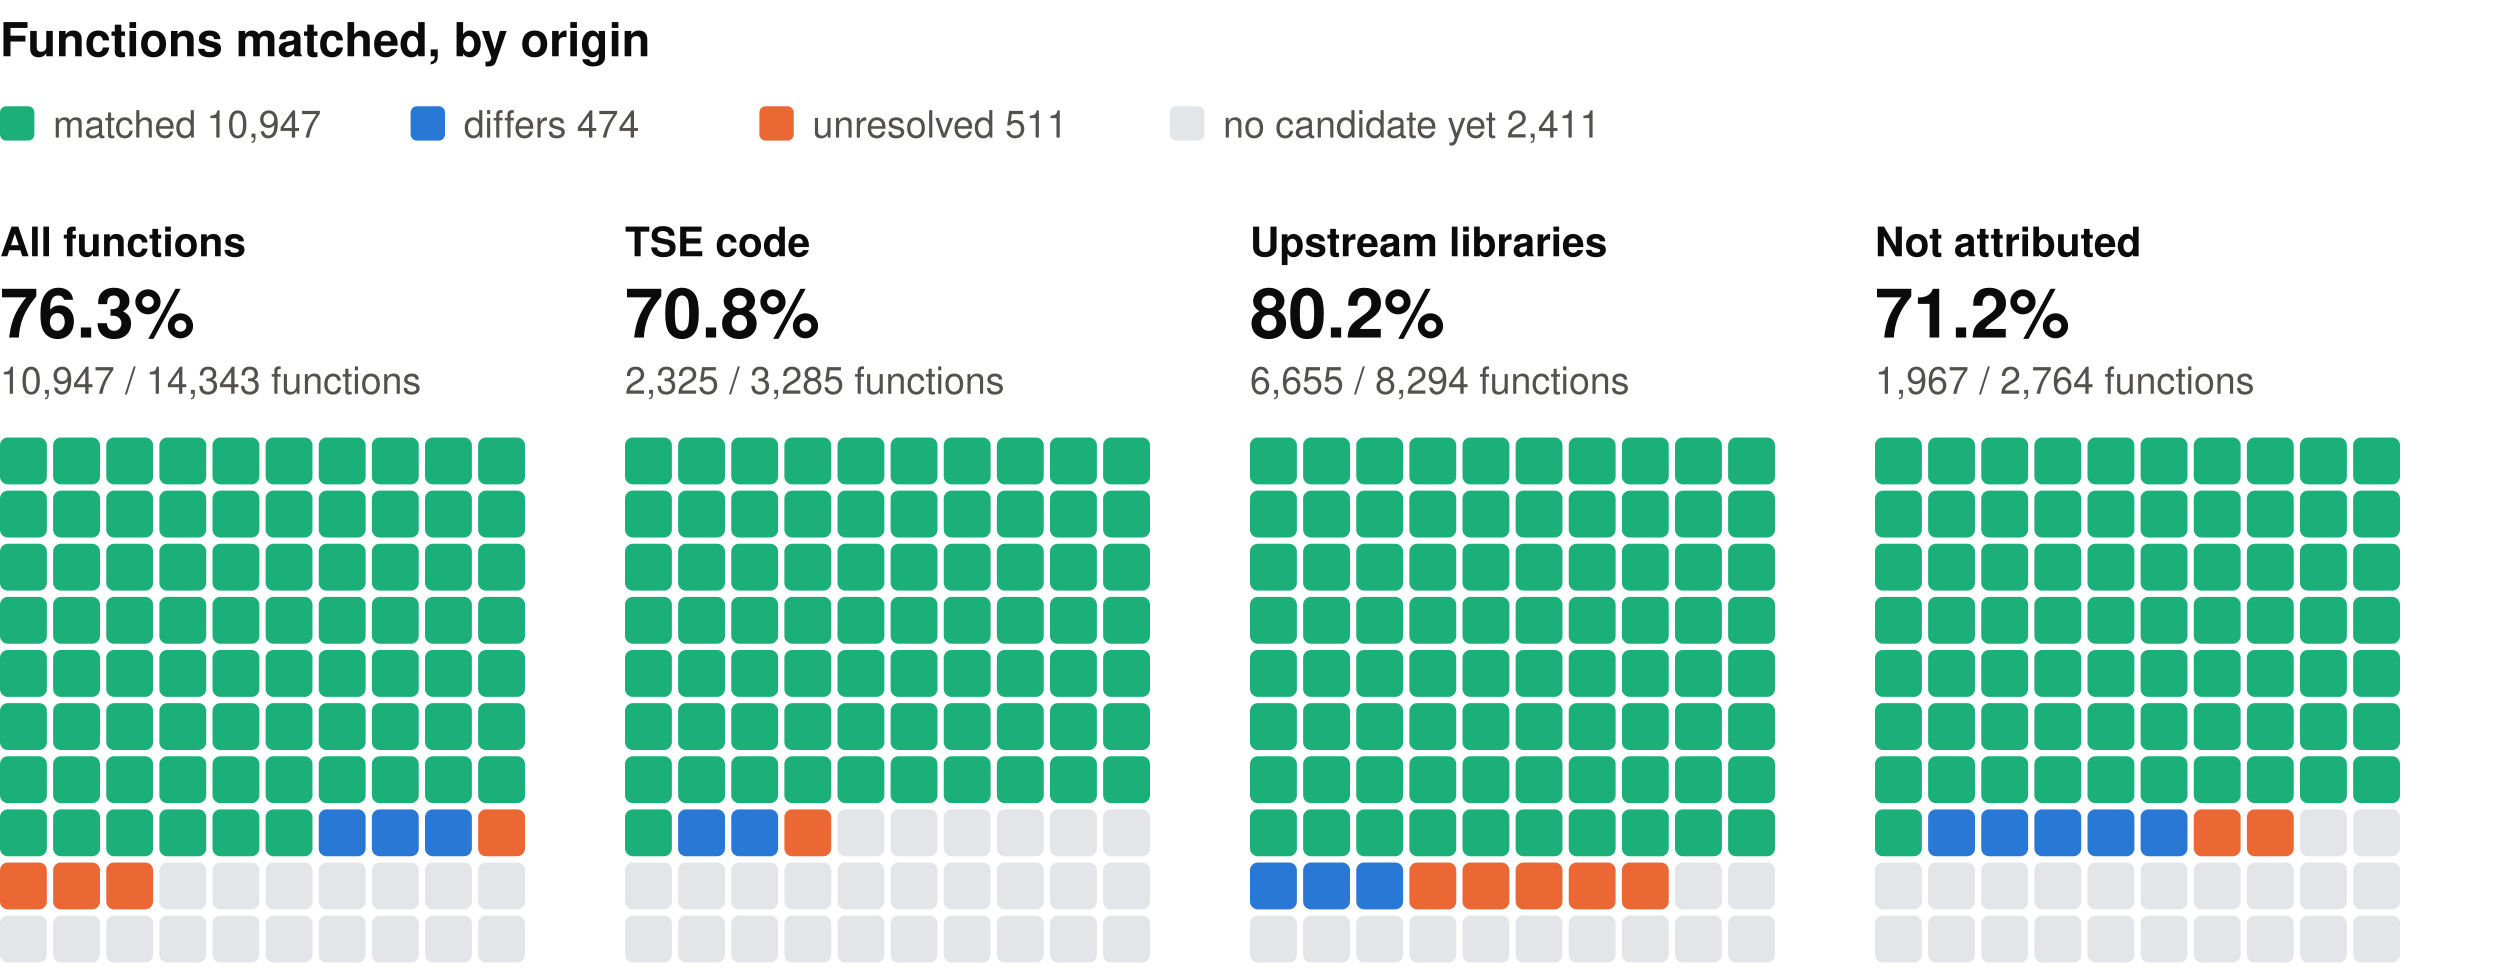
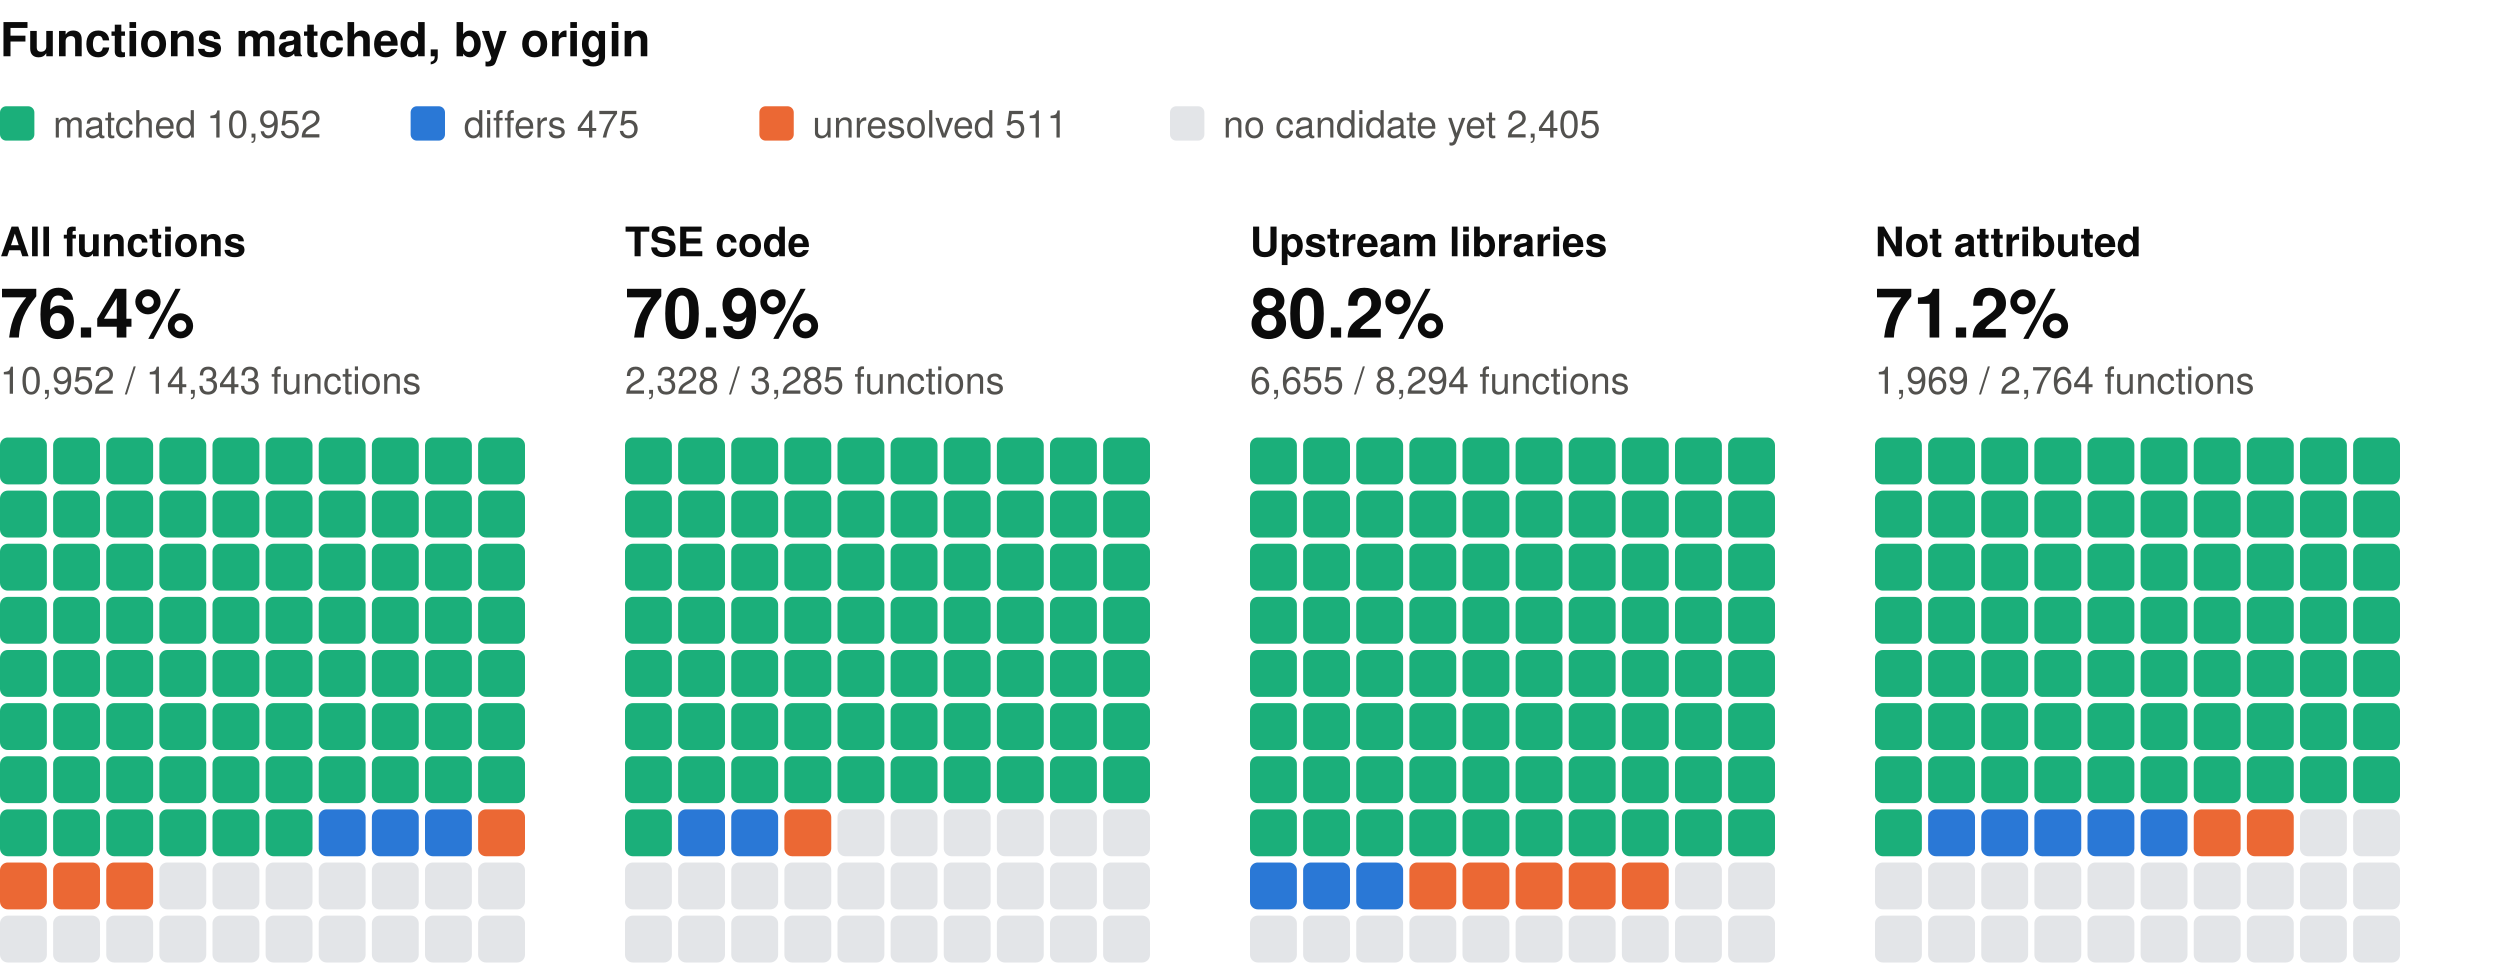
<svg xmlns="http://www.w3.org/2000/svg" width="800" height="310" viewBox="0 0 800 310" role="img" aria-label="Functions matched, by origin: one square per percent, coloured by verdict" font-family="system-ui, -apple-system, 'Segoe UI', Helvetica, Arial, sans-serif">
  <text x="0" y="18" font-size="15" fill="#0b0b0b" font-weight="600">Functions matched, by origin</text>
  <rect x="0" y="34" width="11" height="11" rx="2" fill="#1baf7a" />
-   <text x="17" y="44" font-size="12" fill="#52514e">matched 10,947</text>
+   <text x="17" y="44" font-size="12" fill="#52514e">matched 10,952</text>
  <rect x="131.4" y="34" width="11" height="11" rx="2" fill="#2a78d6" />
-   <text x="148.4" y="44" font-size="12" fill="#52514e">differs 474</text>
+   <text x="148.4" y="44" font-size="12" fill="#52514e">differs 475</text>
  <rect x="243" y="34" width="11" height="11" rx="2" fill="#eb6834" />
  <text x="260" y="44" font-size="12" fill="#52514e">unresolved 511</text>
  <rect x="374.4" y="34" width="11" height="11" rx="2" fill="#e3e5e8" />
-   <text x="391.4" y="44" font-size="12" fill="#52514e">no candidate yet 2,411</text>
+   <text x="391.4" y="44" font-size="12" fill="#52514e">no candidate yet 2,405</text>
  <text x="0" y="82" font-size="13" fill="#0b0b0b" font-weight="600">All functions</text>
-   <text x="0" y="108" font-size="22" fill="#0b0b0b" font-weight="600">76.3%</text>
-   <text x="0" y="126" font-size="12" fill="#52514e">10,947 / 14,343 functions</text>
+   <text x="0" y="108" font-size="22" fill="#0b0b0b" font-weight="600">76.4%</text>
+   <text x="0" y="126" font-size="12" fill="#52514e">10,952 / 14,343 functions</text>
  <rect x="0" y="140" width="15" height="15" rx="2.5" fill="#1baf7a" />
  <rect x="17" y="140" width="15" height="15" rx="2.5" fill="#1baf7a" />
  <rect x="34" y="140" width="15" height="15" rx="2.5" fill="#1baf7a" />
  <rect x="51" y="140" width="15" height="15" rx="2.5" fill="#1baf7a" />
  <rect x="68" y="140" width="15" height="15" rx="2.5" fill="#1baf7a" />
  <rect x="85" y="140" width="15" height="15" rx="2.5" fill="#1baf7a" />
  <rect x="102" y="140" width="15" height="15" rx="2.5" fill="#1baf7a" />
  <rect x="119" y="140" width="15" height="15" rx="2.5" fill="#1baf7a" />
  <rect x="136" y="140" width="15" height="15" rx="2.5" fill="#1baf7a" />
  <rect x="153" y="140" width="15" height="15" rx="2.5" fill="#1baf7a" />
  <rect x="0" y="157" width="15" height="15" rx="2.5" fill="#1baf7a" />
  <rect x="17" y="157" width="15" height="15" rx="2.5" fill="#1baf7a" />
  <rect x="34" y="157" width="15" height="15" rx="2.5" fill="#1baf7a" />
  <rect x="51" y="157" width="15" height="15" rx="2.5" fill="#1baf7a" />
  <rect x="68" y="157" width="15" height="15" rx="2.5" fill="#1baf7a" />
  <rect x="85" y="157" width="15" height="15" rx="2.5" fill="#1baf7a" />
  <rect x="102" y="157" width="15" height="15" rx="2.5" fill="#1baf7a" />
  <rect x="119" y="157" width="15" height="15" rx="2.5" fill="#1baf7a" />
  <rect x="136" y="157" width="15" height="15" rx="2.5" fill="#1baf7a" />
  <rect x="153" y="157" width="15" height="15" rx="2.5" fill="#1baf7a" />
  <rect x="0" y="174" width="15" height="15" rx="2.5" fill="#1baf7a" />
  <rect x="17" y="174" width="15" height="15" rx="2.5" fill="#1baf7a" />
  <rect x="34" y="174" width="15" height="15" rx="2.5" fill="#1baf7a" />
  <rect x="51" y="174" width="15" height="15" rx="2.5" fill="#1baf7a" />
  <rect x="68" y="174" width="15" height="15" rx="2.5" fill="#1baf7a" />
  <rect x="85" y="174" width="15" height="15" rx="2.5" fill="#1baf7a" />
  <rect x="102" y="174" width="15" height="15" rx="2.5" fill="#1baf7a" />
  <rect x="119" y="174" width="15" height="15" rx="2.5" fill="#1baf7a" />
  <rect x="136" y="174" width="15" height="15" rx="2.5" fill="#1baf7a" />
  <rect x="153" y="174" width="15" height="15" rx="2.5" fill="#1baf7a" />
  <rect x="0" y="191" width="15" height="15" rx="2.5" fill="#1baf7a" />
  <rect x="17" y="191" width="15" height="15" rx="2.5" fill="#1baf7a" />
  <rect x="34" y="191" width="15" height="15" rx="2.5" fill="#1baf7a" />
  <rect x="51" y="191" width="15" height="15" rx="2.5" fill="#1baf7a" />
  <rect x="68" y="191" width="15" height="15" rx="2.5" fill="#1baf7a" />
  <rect x="85" y="191" width="15" height="15" rx="2.5" fill="#1baf7a" />
  <rect x="102" y="191" width="15" height="15" rx="2.5" fill="#1baf7a" />
  <rect x="119" y="191" width="15" height="15" rx="2.5" fill="#1baf7a" />
  <rect x="136" y="191" width="15" height="15" rx="2.5" fill="#1baf7a" />
  <rect x="153" y="191" width="15" height="15" rx="2.5" fill="#1baf7a" />
  <rect x="0" y="208" width="15" height="15" rx="2.5" fill="#1baf7a" />
  <rect x="17" y="208" width="15" height="15" rx="2.5" fill="#1baf7a" />
  <rect x="34" y="208" width="15" height="15" rx="2.5" fill="#1baf7a" />
  <rect x="51" y="208" width="15" height="15" rx="2.5" fill="#1baf7a" />
  <rect x="68" y="208" width="15" height="15" rx="2.5" fill="#1baf7a" />
  <rect x="85" y="208" width="15" height="15" rx="2.5" fill="#1baf7a" />
  <rect x="102" y="208" width="15" height="15" rx="2.5" fill="#1baf7a" />
  <rect x="119" y="208" width="15" height="15" rx="2.5" fill="#1baf7a" />
  <rect x="136" y="208" width="15" height="15" rx="2.5" fill="#1baf7a" />
  <rect x="153" y="208" width="15" height="15" rx="2.5" fill="#1baf7a" />
  <rect x="0" y="225" width="15" height="15" rx="2.5" fill="#1baf7a" />
  <rect x="17" y="225" width="15" height="15" rx="2.5" fill="#1baf7a" />
  <rect x="34" y="225" width="15" height="15" rx="2.5" fill="#1baf7a" />
  <rect x="51" y="225" width="15" height="15" rx="2.5" fill="#1baf7a" />
  <rect x="68" y="225" width="15" height="15" rx="2.5" fill="#1baf7a" />
  <rect x="85" y="225" width="15" height="15" rx="2.5" fill="#1baf7a" />
  <rect x="102" y="225" width="15" height="15" rx="2.5" fill="#1baf7a" />
  <rect x="119" y="225" width="15" height="15" rx="2.5" fill="#1baf7a" />
  <rect x="136" y="225" width="15" height="15" rx="2.5" fill="#1baf7a" />
  <rect x="153" y="225" width="15" height="15" rx="2.5" fill="#1baf7a" />
  <rect x="0" y="242" width="15" height="15" rx="2.5" fill="#1baf7a" />
  <rect x="17" y="242" width="15" height="15" rx="2.5" fill="#1baf7a" />
  <rect x="34" y="242" width="15" height="15" rx="2.5" fill="#1baf7a" />
  <rect x="51" y="242" width="15" height="15" rx="2.5" fill="#1baf7a" />
  <rect x="68" y="242" width="15" height="15" rx="2.5" fill="#1baf7a" />
  <rect x="85" y="242" width="15" height="15" rx="2.5" fill="#1baf7a" />
  <rect x="102" y="242" width="15" height="15" rx="2.5" fill="#1baf7a" />
  <rect x="119" y="242" width="15" height="15" rx="2.5" fill="#1baf7a" />
  <rect x="136" y="242" width="15" height="15" rx="2.5" fill="#1baf7a" />
  <rect x="153" y="242" width="15" height="15" rx="2.5" fill="#1baf7a" />
  <rect x="0" y="259" width="15" height="15" rx="2.5" fill="#1baf7a" />
  <rect x="17" y="259" width="15" height="15" rx="2.5" fill="#1baf7a" />
  <rect x="34" y="259" width="15" height="15" rx="2.5" fill="#1baf7a" />
  <rect x="51" y="259" width="15" height="15" rx="2.5" fill="#1baf7a" />
  <rect x="68" y="259" width="15" height="15" rx="2.5" fill="#1baf7a" />
  <rect x="85" y="259" width="15" height="15" rx="2.5" fill="#1baf7a" />
  <rect x="102" y="259" width="15" height="15" rx="2.5" fill="#2a78d6" />
  <rect x="119" y="259" width="15" height="15" rx="2.5" fill="#2a78d6" />
  <rect x="136" y="259" width="15" height="15" rx="2.5" fill="#2a78d6" />
  <rect x="153" y="259" width="15" height="15" rx="2.5" fill="#eb6834" />
  <rect x="0" y="276" width="15" height="15" rx="2.5" fill="#eb6834" />
  <rect x="17" y="276" width="15" height="15" rx="2.5" fill="#eb6834" />
  <rect x="34" y="276" width="15" height="15" rx="2.5" fill="#eb6834" />
  <rect x="51" y="276" width="15" height="15" rx="2.5" fill="#e3e5e8" />
  <rect x="68" y="276" width="15" height="15" rx="2.5" fill="#e3e5e8" />
  <rect x="85" y="276" width="15" height="15" rx="2.5" fill="#e3e5e8" />
  <rect x="102" y="276" width="15" height="15" rx="2.5" fill="#e3e5e8" />
  <rect x="119" y="276" width="15" height="15" rx="2.5" fill="#e3e5e8" />
  <rect x="136" y="276" width="15" height="15" rx="2.5" fill="#e3e5e8" />
  <rect x="153" y="276" width="15" height="15" rx="2.5" fill="#e3e5e8" />
  <rect x="0" y="293" width="15" height="15" rx="2.5" fill="#e3e5e8" />
  <rect x="17" y="293" width="15" height="15" rx="2.5" fill="#e3e5e8" />
  <rect x="34" y="293" width="15" height="15" rx="2.5" fill="#e3e5e8" />
  <rect x="51" y="293" width="15" height="15" rx="2.5" fill="#e3e5e8" />
  <rect x="68" y="293" width="15" height="15" rx="2.5" fill="#e3e5e8" />
  <rect x="85" y="293" width="15" height="15" rx="2.5" fill="#e3e5e8" />
  <rect x="102" y="293" width="15" height="15" rx="2.5" fill="#e3e5e8" />
  <rect x="119" y="293" width="15" height="15" rx="2.5" fill="#e3e5e8" />
  <rect x="136" y="293" width="15" height="15" rx="2.5" fill="#e3e5e8" />
  <rect x="153" y="293" width="15" height="15" rx="2.5" fill="#e3e5e8" />
  <text x="200" y="82" font-size="13" fill="#0b0b0b" font-weight="600">TSE code</text>
-   <text x="200" y="108" font-size="22" fill="#0b0b0b" font-weight="600">70.8%</text>
-   <text x="200" y="126" font-size="12" fill="#52514e">2,325 / 3,285 functions</text>
+   <text x="200" y="108" font-size="22" fill="#0b0b0b" font-weight="600">70.9%</text>
+   <text x="200" y="126" font-size="12" fill="#52514e">2,328 / 3,285 functions</text>
  <rect x="200" y="140" width="15" height="15" rx="2.5" fill="#1baf7a" />
  <rect x="217" y="140" width="15" height="15" rx="2.5" fill="#1baf7a" />
  <rect x="234" y="140" width="15" height="15" rx="2.5" fill="#1baf7a" />
  <rect x="251" y="140" width="15" height="15" rx="2.5" fill="#1baf7a" />
  <rect x="268" y="140" width="15" height="15" rx="2.5" fill="#1baf7a" />
  <rect x="285" y="140" width="15" height="15" rx="2.5" fill="#1baf7a" />
  <rect x="302" y="140" width="15" height="15" rx="2.5" fill="#1baf7a" />
  <rect x="319" y="140" width="15" height="15" rx="2.5" fill="#1baf7a" />
  <rect x="336" y="140" width="15" height="15" rx="2.5" fill="#1baf7a" />
  <rect x="353" y="140" width="15" height="15" rx="2.5" fill="#1baf7a" />
  <rect x="200" y="157" width="15" height="15" rx="2.5" fill="#1baf7a" />
  <rect x="217" y="157" width="15" height="15" rx="2.5" fill="#1baf7a" />
  <rect x="234" y="157" width="15" height="15" rx="2.5" fill="#1baf7a" />
  <rect x="251" y="157" width="15" height="15" rx="2.5" fill="#1baf7a" />
  <rect x="268" y="157" width="15" height="15" rx="2.5" fill="#1baf7a" />
  <rect x="285" y="157" width="15" height="15" rx="2.5" fill="#1baf7a" />
  <rect x="302" y="157" width="15" height="15" rx="2.5" fill="#1baf7a" />
  <rect x="319" y="157" width="15" height="15" rx="2.5" fill="#1baf7a" />
  <rect x="336" y="157" width="15" height="15" rx="2.5" fill="#1baf7a" />
  <rect x="353" y="157" width="15" height="15" rx="2.5" fill="#1baf7a" />
  <rect x="200" y="174" width="15" height="15" rx="2.5" fill="#1baf7a" />
  <rect x="217" y="174" width="15" height="15" rx="2.5" fill="#1baf7a" />
  <rect x="234" y="174" width="15" height="15" rx="2.5" fill="#1baf7a" />
  <rect x="251" y="174" width="15" height="15" rx="2.5" fill="#1baf7a" />
  <rect x="268" y="174" width="15" height="15" rx="2.5" fill="#1baf7a" />
  <rect x="285" y="174" width="15" height="15" rx="2.5" fill="#1baf7a" />
  <rect x="302" y="174" width="15" height="15" rx="2.5" fill="#1baf7a" />
  <rect x="319" y="174" width="15" height="15" rx="2.5" fill="#1baf7a" />
  <rect x="336" y="174" width="15" height="15" rx="2.5" fill="#1baf7a" />
  <rect x="353" y="174" width="15" height="15" rx="2.5" fill="#1baf7a" />
  <rect x="200" y="191" width="15" height="15" rx="2.5" fill="#1baf7a" />
  <rect x="217" y="191" width="15" height="15" rx="2.5" fill="#1baf7a" />
  <rect x="234" y="191" width="15" height="15" rx="2.5" fill="#1baf7a" />
  <rect x="251" y="191" width="15" height="15" rx="2.5" fill="#1baf7a" />
  <rect x="268" y="191" width="15" height="15" rx="2.5" fill="#1baf7a" />
  <rect x="285" y="191" width="15" height="15" rx="2.5" fill="#1baf7a" />
  <rect x="302" y="191" width="15" height="15" rx="2.5" fill="#1baf7a" />
  <rect x="319" y="191" width="15" height="15" rx="2.5" fill="#1baf7a" />
  <rect x="336" y="191" width="15" height="15" rx="2.5" fill="#1baf7a" />
  <rect x="353" y="191" width="15" height="15" rx="2.5" fill="#1baf7a" />
  <rect x="200" y="208" width="15" height="15" rx="2.5" fill="#1baf7a" />
  <rect x="217" y="208" width="15" height="15" rx="2.5" fill="#1baf7a" />
  <rect x="234" y="208" width="15" height="15" rx="2.5" fill="#1baf7a" />
  <rect x="251" y="208" width="15" height="15" rx="2.5" fill="#1baf7a" />
  <rect x="268" y="208" width="15" height="15" rx="2.5" fill="#1baf7a" />
  <rect x="285" y="208" width="15" height="15" rx="2.5" fill="#1baf7a" />
  <rect x="302" y="208" width="15" height="15" rx="2.5" fill="#1baf7a" />
  <rect x="319" y="208" width="15" height="15" rx="2.5" fill="#1baf7a" />
  <rect x="336" y="208" width="15" height="15" rx="2.5" fill="#1baf7a" />
  <rect x="353" y="208" width="15" height="15" rx="2.5" fill="#1baf7a" />
  <rect x="200" y="225" width="15" height="15" rx="2.5" fill="#1baf7a" />
  <rect x="217" y="225" width="15" height="15" rx="2.5" fill="#1baf7a" />
  <rect x="234" y="225" width="15" height="15" rx="2.5" fill="#1baf7a" />
  <rect x="251" y="225" width="15" height="15" rx="2.5" fill="#1baf7a" />
  <rect x="268" y="225" width="15" height="15" rx="2.5" fill="#1baf7a" />
  <rect x="285" y="225" width="15" height="15" rx="2.5" fill="#1baf7a" />
  <rect x="302" y="225" width="15" height="15" rx="2.5" fill="#1baf7a" />
  <rect x="319" y="225" width="15" height="15" rx="2.5" fill="#1baf7a" />
  <rect x="336" y="225" width="15" height="15" rx="2.5" fill="#1baf7a" />
  <rect x="353" y="225" width="15" height="15" rx="2.5" fill="#1baf7a" />
  <rect x="200" y="242" width="15" height="15" rx="2.5" fill="#1baf7a" />
  <rect x="217" y="242" width="15" height="15" rx="2.5" fill="#1baf7a" />
  <rect x="234" y="242" width="15" height="15" rx="2.5" fill="#1baf7a" />
  <rect x="251" y="242" width="15" height="15" rx="2.5" fill="#1baf7a" />
  <rect x="268" y="242" width="15" height="15" rx="2.5" fill="#1baf7a" />
  <rect x="285" y="242" width="15" height="15" rx="2.5" fill="#1baf7a" />
  <rect x="302" y="242" width="15" height="15" rx="2.5" fill="#1baf7a" />
  <rect x="319" y="242" width="15" height="15" rx="2.5" fill="#1baf7a" />
  <rect x="336" y="242" width="15" height="15" rx="2.5" fill="#1baf7a" />
  <rect x="353" y="242" width="15" height="15" rx="2.5" fill="#1baf7a" />
  <rect x="200" y="259" width="15" height="15" rx="2.5" fill="#1baf7a" />
  <rect x="217" y="259" width="15" height="15" rx="2.5" fill="#2a78d6" />
  <rect x="234" y="259" width="15" height="15" rx="2.5" fill="#2a78d6" />
  <rect x="251" y="259" width="15" height="15" rx="2.5" fill="#eb6834" />
  <rect x="268" y="259" width="15" height="15" rx="2.5" fill="#e3e5e8" />
  <rect x="285" y="259" width="15" height="15" rx="2.5" fill="#e3e5e8" />
  <rect x="302" y="259" width="15" height="15" rx="2.5" fill="#e3e5e8" />
  <rect x="319" y="259" width="15" height="15" rx="2.5" fill="#e3e5e8" />
  <rect x="336" y="259" width="15" height="15" rx="2.5" fill="#e3e5e8" />
  <rect x="353" y="259" width="15" height="15" rx="2.5" fill="#e3e5e8" />
  <rect x="200" y="276" width="15" height="15" rx="2.5" fill="#e3e5e8" />
  <rect x="217" y="276" width="15" height="15" rx="2.5" fill="#e3e5e8" />
  <rect x="234" y="276" width="15" height="15" rx="2.5" fill="#e3e5e8" />
  <rect x="251" y="276" width="15" height="15" rx="2.5" fill="#e3e5e8" />
  <rect x="268" y="276" width="15" height="15" rx="2.5" fill="#e3e5e8" />
  <rect x="285" y="276" width="15" height="15" rx="2.5" fill="#e3e5e8" />
  <rect x="302" y="276" width="15" height="15" rx="2.5" fill="#e3e5e8" />
  <rect x="319" y="276" width="15" height="15" rx="2.5" fill="#e3e5e8" />
  <rect x="336" y="276" width="15" height="15" rx="2.5" fill="#e3e5e8" />
  <rect x="353" y="276" width="15" height="15" rx="2.5" fill="#e3e5e8" />
  <rect x="200" y="293" width="15" height="15" rx="2.5" fill="#e3e5e8" />
  <rect x="217" y="293" width="15" height="15" rx="2.5" fill="#e3e5e8" />
  <rect x="234" y="293" width="15" height="15" rx="2.5" fill="#e3e5e8" />
  <rect x="251" y="293" width="15" height="15" rx="2.5" fill="#e3e5e8" />
  <rect x="268" y="293" width="15" height="15" rx="2.5" fill="#e3e5e8" />
  <rect x="285" y="293" width="15" height="15" rx="2.5" fill="#e3e5e8" />
  <rect x="302" y="293" width="15" height="15" rx="2.5" fill="#e3e5e8" />
  <rect x="319" y="293" width="15" height="15" rx="2.5" fill="#e3e5e8" />
  <rect x="336" y="293" width="15" height="15" rx="2.5" fill="#e3e5e8" />
  <rect x="353" y="293" width="15" height="15" rx="2.5" fill="#e3e5e8" />
  <text x="400" y="82" font-size="13" fill="#0b0b0b" font-weight="600">Upstream libraries</text>
  <text x="400" y="108" font-size="22" fill="#0b0b0b" font-weight="600">80.2%</text>
  <text x="400" y="126" font-size="12" fill="#52514e">6,655 / 8,294 functions</text>
  <rect x="400" y="140" width="15" height="15" rx="2.5" fill="#1baf7a" />
  <rect x="417" y="140" width="15" height="15" rx="2.5" fill="#1baf7a" />
  <rect x="434" y="140" width="15" height="15" rx="2.5" fill="#1baf7a" />
  <rect x="451" y="140" width="15" height="15" rx="2.5" fill="#1baf7a" />
  <rect x="468" y="140" width="15" height="15" rx="2.5" fill="#1baf7a" />
  <rect x="485" y="140" width="15" height="15" rx="2.5" fill="#1baf7a" />
  <rect x="502" y="140" width="15" height="15" rx="2.5" fill="#1baf7a" />
  <rect x="519" y="140" width="15" height="15" rx="2.5" fill="#1baf7a" />
  <rect x="536" y="140" width="15" height="15" rx="2.5" fill="#1baf7a" />
  <rect x="553" y="140" width="15" height="15" rx="2.5" fill="#1baf7a" />
  <rect x="400" y="157" width="15" height="15" rx="2.5" fill="#1baf7a" />
  <rect x="417" y="157" width="15" height="15" rx="2.5" fill="#1baf7a" />
  <rect x="434" y="157" width="15" height="15" rx="2.5" fill="#1baf7a" />
  <rect x="451" y="157" width="15" height="15" rx="2.5" fill="#1baf7a" />
  <rect x="468" y="157" width="15" height="15" rx="2.5" fill="#1baf7a" />
  <rect x="485" y="157" width="15" height="15" rx="2.5" fill="#1baf7a" />
  <rect x="502" y="157" width="15" height="15" rx="2.5" fill="#1baf7a" />
  <rect x="519" y="157" width="15" height="15" rx="2.5" fill="#1baf7a" />
  <rect x="536" y="157" width="15" height="15" rx="2.5" fill="#1baf7a" />
  <rect x="553" y="157" width="15" height="15" rx="2.5" fill="#1baf7a" />
  <rect x="400" y="174" width="15" height="15" rx="2.5" fill="#1baf7a" />
  <rect x="417" y="174" width="15" height="15" rx="2.5" fill="#1baf7a" />
  <rect x="434" y="174" width="15" height="15" rx="2.5" fill="#1baf7a" />
  <rect x="451" y="174" width="15" height="15" rx="2.5" fill="#1baf7a" />
  <rect x="468" y="174" width="15" height="15" rx="2.5" fill="#1baf7a" />
  <rect x="485" y="174" width="15" height="15" rx="2.5" fill="#1baf7a" />
  <rect x="502" y="174" width="15" height="15" rx="2.5" fill="#1baf7a" />
  <rect x="519" y="174" width="15" height="15" rx="2.5" fill="#1baf7a" />
  <rect x="536" y="174" width="15" height="15" rx="2.5" fill="#1baf7a" />
  <rect x="553" y="174" width="15" height="15" rx="2.5" fill="#1baf7a" />
  <rect x="400" y="191" width="15" height="15" rx="2.5" fill="#1baf7a" />
  <rect x="417" y="191" width="15" height="15" rx="2.5" fill="#1baf7a" />
  <rect x="434" y="191" width="15" height="15" rx="2.5" fill="#1baf7a" />
  <rect x="451" y="191" width="15" height="15" rx="2.5" fill="#1baf7a" />
  <rect x="468" y="191" width="15" height="15" rx="2.5" fill="#1baf7a" />
  <rect x="485" y="191" width="15" height="15" rx="2.5" fill="#1baf7a" />
  <rect x="502" y="191" width="15" height="15" rx="2.5" fill="#1baf7a" />
  <rect x="519" y="191" width="15" height="15" rx="2.5" fill="#1baf7a" />
  <rect x="536" y="191" width="15" height="15" rx="2.5" fill="#1baf7a" />
  <rect x="553" y="191" width="15" height="15" rx="2.5" fill="#1baf7a" />
  <rect x="400" y="208" width="15" height="15" rx="2.5" fill="#1baf7a" />
  <rect x="417" y="208" width="15" height="15" rx="2.5" fill="#1baf7a" />
  <rect x="434" y="208" width="15" height="15" rx="2.5" fill="#1baf7a" />
  <rect x="451" y="208" width="15" height="15" rx="2.5" fill="#1baf7a" />
  <rect x="468" y="208" width="15" height="15" rx="2.5" fill="#1baf7a" />
  <rect x="485" y="208" width="15" height="15" rx="2.5" fill="#1baf7a" />
  <rect x="502" y="208" width="15" height="15" rx="2.5" fill="#1baf7a" />
  <rect x="519" y="208" width="15" height="15" rx="2.5" fill="#1baf7a" />
  <rect x="536" y="208" width="15" height="15" rx="2.5" fill="#1baf7a" />
  <rect x="553" y="208" width="15" height="15" rx="2.5" fill="#1baf7a" />
  <rect x="400" y="225" width="15" height="15" rx="2.5" fill="#1baf7a" />
  <rect x="417" y="225" width="15" height="15" rx="2.5" fill="#1baf7a" />
  <rect x="434" y="225" width="15" height="15" rx="2.5" fill="#1baf7a" />
  <rect x="451" y="225" width="15" height="15" rx="2.5" fill="#1baf7a" />
  <rect x="468" y="225" width="15" height="15" rx="2.5" fill="#1baf7a" />
  <rect x="485" y="225" width="15" height="15" rx="2.5" fill="#1baf7a" />
  <rect x="502" y="225" width="15" height="15" rx="2.5" fill="#1baf7a" />
  <rect x="519" y="225" width="15" height="15" rx="2.5" fill="#1baf7a" />
  <rect x="536" y="225" width="15" height="15" rx="2.5" fill="#1baf7a" />
  <rect x="553" y="225" width="15" height="15" rx="2.5" fill="#1baf7a" />
  <rect x="400" y="242" width="15" height="15" rx="2.5" fill="#1baf7a" />
  <rect x="417" y="242" width="15" height="15" rx="2.5" fill="#1baf7a" />
  <rect x="434" y="242" width="15" height="15" rx="2.5" fill="#1baf7a" />
  <rect x="451" y="242" width="15" height="15" rx="2.5" fill="#1baf7a" />
  <rect x="468" y="242" width="15" height="15" rx="2.5" fill="#1baf7a" />
  <rect x="485" y="242" width="15" height="15" rx="2.5" fill="#1baf7a" />
  <rect x="502" y="242" width="15" height="15" rx="2.5" fill="#1baf7a" />
  <rect x="519" y="242" width="15" height="15" rx="2.5" fill="#1baf7a" />
  <rect x="536" y="242" width="15" height="15" rx="2.5" fill="#1baf7a" />
  <rect x="553" y="242" width="15" height="15" rx="2.5" fill="#1baf7a" />
  <rect x="400" y="259" width="15" height="15" rx="2.5" fill="#1baf7a" />
  <rect x="417" y="259" width="15" height="15" rx="2.5" fill="#1baf7a" />
  <rect x="434" y="259" width="15" height="15" rx="2.5" fill="#1baf7a" />
  <rect x="451" y="259" width="15" height="15" rx="2.5" fill="#1baf7a" />
  <rect x="468" y="259" width="15" height="15" rx="2.5" fill="#1baf7a" />
  <rect x="485" y="259" width="15" height="15" rx="2.5" fill="#1baf7a" />
  <rect x="502" y="259" width="15" height="15" rx="2.5" fill="#1baf7a" />
  <rect x="519" y="259" width="15" height="15" rx="2.5" fill="#1baf7a" />
  <rect x="536" y="259" width="15" height="15" rx="2.5" fill="#1baf7a" />
  <rect x="553" y="259" width="15" height="15" rx="2.5" fill="#1baf7a" />
  <rect x="400" y="276" width="15" height="15" rx="2.5" fill="#2a78d6" />
  <rect x="417" y="276" width="15" height="15" rx="2.5" fill="#2a78d6" />
  <rect x="434" y="276" width="15" height="15" rx="2.5" fill="#2a78d6" />
  <rect x="451" y="276" width="15" height="15" rx="2.5" fill="#eb6834" />
  <rect x="468" y="276" width="15" height="15" rx="2.5" fill="#eb6834" />
  <rect x="485" y="276" width="15" height="15" rx="2.5" fill="#eb6834" />
  <rect x="502" y="276" width="15" height="15" rx="2.5" fill="#eb6834" />
  <rect x="519" y="276" width="15" height="15" rx="2.5" fill="#eb6834" />
  <rect x="536" y="276" width="15" height="15" rx="2.5" fill="#e3e5e8" />
  <rect x="553" y="276" width="15" height="15" rx="2.5" fill="#e3e5e8" />
  <rect x="400" y="293" width="15" height="15" rx="2.5" fill="#e3e5e8" />
  <rect x="417" y="293" width="15" height="15" rx="2.5" fill="#e3e5e8" />
  <rect x="434" y="293" width="15" height="15" rx="2.5" fill="#e3e5e8" />
  <rect x="451" y="293" width="15" height="15" rx="2.5" fill="#e3e5e8" />
  <rect x="468" y="293" width="15" height="15" rx="2.5" fill="#e3e5e8" />
  <rect x="485" y="293" width="15" height="15" rx="2.5" fill="#e3e5e8" />
  <rect x="502" y="293" width="15" height="15" rx="2.5" fill="#e3e5e8" />
  <rect x="519" y="293" width="15" height="15" rx="2.5" fill="#e3e5e8" />
  <rect x="536" y="293" width="15" height="15" rx="2.5" fill="#e3e5e8" />
  <rect x="553" y="293" width="15" height="15" rx="2.5" fill="#e3e5e8" />
  <text x="600" y="82" font-size="13" fill="#0b0b0b" font-weight="600">Not attributed</text>
  <text x="600" y="108" font-size="22" fill="#0b0b0b" font-weight="600">71.2%</text>
-   <text x="600" y="126" font-size="12" fill="#52514e">1,967 / 2,764 functions</text>
+   <text x="600" y="126" font-size="12" fill="#52514e">1,969 / 2,764 functions</text>
  <rect x="600" y="140" width="15" height="15" rx="2.5" fill="#1baf7a" />
  <rect x="617" y="140" width="15" height="15" rx="2.5" fill="#1baf7a" />
  <rect x="634" y="140" width="15" height="15" rx="2.5" fill="#1baf7a" />
  <rect x="651" y="140" width="15" height="15" rx="2.5" fill="#1baf7a" />
  <rect x="668" y="140" width="15" height="15" rx="2.5" fill="#1baf7a" />
  <rect x="685" y="140" width="15" height="15" rx="2.5" fill="#1baf7a" />
  <rect x="702" y="140" width="15" height="15" rx="2.5" fill="#1baf7a" />
  <rect x="719" y="140" width="15" height="15" rx="2.5" fill="#1baf7a" />
  <rect x="736" y="140" width="15" height="15" rx="2.5" fill="#1baf7a" />
  <rect x="753" y="140" width="15" height="15" rx="2.5" fill="#1baf7a" />
  <rect x="600" y="157" width="15" height="15" rx="2.5" fill="#1baf7a" />
  <rect x="617" y="157" width="15" height="15" rx="2.5" fill="#1baf7a" />
  <rect x="634" y="157" width="15" height="15" rx="2.5" fill="#1baf7a" />
  <rect x="651" y="157" width="15" height="15" rx="2.5" fill="#1baf7a" />
  <rect x="668" y="157" width="15" height="15" rx="2.5" fill="#1baf7a" />
  <rect x="685" y="157" width="15" height="15" rx="2.5" fill="#1baf7a" />
  <rect x="702" y="157" width="15" height="15" rx="2.5" fill="#1baf7a" />
  <rect x="719" y="157" width="15" height="15" rx="2.5" fill="#1baf7a" />
  <rect x="736" y="157" width="15" height="15" rx="2.5" fill="#1baf7a" />
  <rect x="753" y="157" width="15" height="15" rx="2.5" fill="#1baf7a" />
  <rect x="600" y="174" width="15" height="15" rx="2.5" fill="#1baf7a" />
  <rect x="617" y="174" width="15" height="15" rx="2.5" fill="#1baf7a" />
  <rect x="634" y="174" width="15" height="15" rx="2.5" fill="#1baf7a" />
  <rect x="651" y="174" width="15" height="15" rx="2.5" fill="#1baf7a" />
  <rect x="668" y="174" width="15" height="15" rx="2.5" fill="#1baf7a" />
  <rect x="685" y="174" width="15" height="15" rx="2.5" fill="#1baf7a" />
  <rect x="702" y="174" width="15" height="15" rx="2.5" fill="#1baf7a" />
  <rect x="719" y="174" width="15" height="15" rx="2.5" fill="#1baf7a" />
  <rect x="736" y="174" width="15" height="15" rx="2.5" fill="#1baf7a" />
  <rect x="753" y="174" width="15" height="15" rx="2.5" fill="#1baf7a" />
  <rect x="600" y="191" width="15" height="15" rx="2.5" fill="#1baf7a" />
  <rect x="617" y="191" width="15" height="15" rx="2.5" fill="#1baf7a" />
  <rect x="634" y="191" width="15" height="15" rx="2.5" fill="#1baf7a" />
  <rect x="651" y="191" width="15" height="15" rx="2.5" fill="#1baf7a" />
  <rect x="668" y="191" width="15" height="15" rx="2.5" fill="#1baf7a" />
  <rect x="685" y="191" width="15" height="15" rx="2.5" fill="#1baf7a" />
  <rect x="702" y="191" width="15" height="15" rx="2.5" fill="#1baf7a" />
  <rect x="719" y="191" width="15" height="15" rx="2.5" fill="#1baf7a" />
  <rect x="736" y="191" width="15" height="15" rx="2.5" fill="#1baf7a" />
  <rect x="753" y="191" width="15" height="15" rx="2.5" fill="#1baf7a" />
  <rect x="600" y="208" width="15" height="15" rx="2.5" fill="#1baf7a" />
  <rect x="617" y="208" width="15" height="15" rx="2.5" fill="#1baf7a" />
  <rect x="634" y="208" width="15" height="15" rx="2.5" fill="#1baf7a" />
  <rect x="651" y="208" width="15" height="15" rx="2.5" fill="#1baf7a" />
  <rect x="668" y="208" width="15" height="15" rx="2.5" fill="#1baf7a" />
  <rect x="685" y="208" width="15" height="15" rx="2.5" fill="#1baf7a" />
  <rect x="702" y="208" width="15" height="15" rx="2.5" fill="#1baf7a" />
  <rect x="719" y="208" width="15" height="15" rx="2.5" fill="#1baf7a" />
  <rect x="736" y="208" width="15" height="15" rx="2.5" fill="#1baf7a" />
  <rect x="753" y="208" width="15" height="15" rx="2.5" fill="#1baf7a" />
  <rect x="600" y="225" width="15" height="15" rx="2.5" fill="#1baf7a" />
  <rect x="617" y="225" width="15" height="15" rx="2.5" fill="#1baf7a" />
  <rect x="634" y="225" width="15" height="15" rx="2.5" fill="#1baf7a" />
  <rect x="651" y="225" width="15" height="15" rx="2.5" fill="#1baf7a" />
  <rect x="668" y="225" width="15" height="15" rx="2.5" fill="#1baf7a" />
  <rect x="685" y="225" width="15" height="15" rx="2.5" fill="#1baf7a" />
  <rect x="702" y="225" width="15" height="15" rx="2.5" fill="#1baf7a" />
  <rect x="719" y="225" width="15" height="15" rx="2.5" fill="#1baf7a" />
  <rect x="736" y="225" width="15" height="15" rx="2.5" fill="#1baf7a" />
  <rect x="753" y="225" width="15" height="15" rx="2.5" fill="#1baf7a" />
  <rect x="600" y="242" width="15" height="15" rx="2.5" fill="#1baf7a" />
  <rect x="617" y="242" width="15" height="15" rx="2.5" fill="#1baf7a" />
  <rect x="634" y="242" width="15" height="15" rx="2.5" fill="#1baf7a" />
  <rect x="651" y="242" width="15" height="15" rx="2.5" fill="#1baf7a" />
  <rect x="668" y="242" width="15" height="15" rx="2.5" fill="#1baf7a" />
  <rect x="685" y="242" width="15" height="15" rx="2.5" fill="#1baf7a" />
  <rect x="702" y="242" width="15" height="15" rx="2.5" fill="#1baf7a" />
  <rect x="719" y="242" width="15" height="15" rx="2.5" fill="#1baf7a" />
  <rect x="736" y="242" width="15" height="15" rx="2.5" fill="#1baf7a" />
  <rect x="753" y="242" width="15" height="15" rx="2.5" fill="#1baf7a" />
  <rect x="600" y="259" width="15" height="15" rx="2.5" fill="#1baf7a" />
  <rect x="617" y="259" width="15" height="15" rx="2.5" fill="#2a78d6" />
  <rect x="634" y="259" width="15" height="15" rx="2.5" fill="#2a78d6" />
  <rect x="651" y="259" width="15" height="15" rx="2.5" fill="#2a78d6" />
  <rect x="668" y="259" width="15" height="15" rx="2.5" fill="#2a78d6" />
  <rect x="685" y="259" width="15" height="15" rx="2.5" fill="#2a78d6" />
  <rect x="702" y="259" width="15" height="15" rx="2.5" fill="#eb6834" />
  <rect x="719" y="259" width="15" height="15" rx="2.5" fill="#eb6834" />
  <rect x="736" y="259" width="15" height="15" rx="2.5" fill="#e3e5e8" />
  <rect x="753" y="259" width="15" height="15" rx="2.5" fill="#e3e5e8" />
  <rect x="600" y="276" width="15" height="15" rx="2.5" fill="#e3e5e8" />
  <rect x="617" y="276" width="15" height="15" rx="2.5" fill="#e3e5e8" />
  <rect x="634" y="276" width="15" height="15" rx="2.5" fill="#e3e5e8" />
  <rect x="651" y="276" width="15" height="15" rx="2.5" fill="#e3e5e8" />
  <rect x="668" y="276" width="15" height="15" rx="2.5" fill="#e3e5e8" />
  <rect x="685" y="276" width="15" height="15" rx="2.5" fill="#e3e5e8" />
  <rect x="702" y="276" width="15" height="15" rx="2.5" fill="#e3e5e8" />
  <rect x="719" y="276" width="15" height="15" rx="2.5" fill="#e3e5e8" />
  <rect x="736" y="276" width="15" height="15" rx="2.5" fill="#e3e5e8" />
  <rect x="753" y="276" width="15" height="15" rx="2.5" fill="#e3e5e8" />
  <rect x="600" y="293" width="15" height="15" rx="2.5" fill="#e3e5e8" />
  <rect x="617" y="293" width="15" height="15" rx="2.5" fill="#e3e5e8" />
  <rect x="634" y="293" width="15" height="15" rx="2.5" fill="#e3e5e8" />
  <rect x="651" y="293" width="15" height="15" rx="2.5" fill="#e3e5e8" />
  <rect x="668" y="293" width="15" height="15" rx="2.5" fill="#e3e5e8" />
  <rect x="685" y="293" width="15" height="15" rx="2.5" fill="#e3e5e8" />
  <rect x="702" y="293" width="15" height="15" rx="2.5" fill="#e3e5e8" />
  <rect x="719" y="293" width="15" height="15" rx="2.5" fill="#e3e5e8" />
  <rect x="736" y="293" width="15" height="15" rx="2.5" fill="#e3e5e8" />
  <rect x="753" y="293" width="15" height="15" rx="2.5" fill="#e3e5e8" />
</svg>
